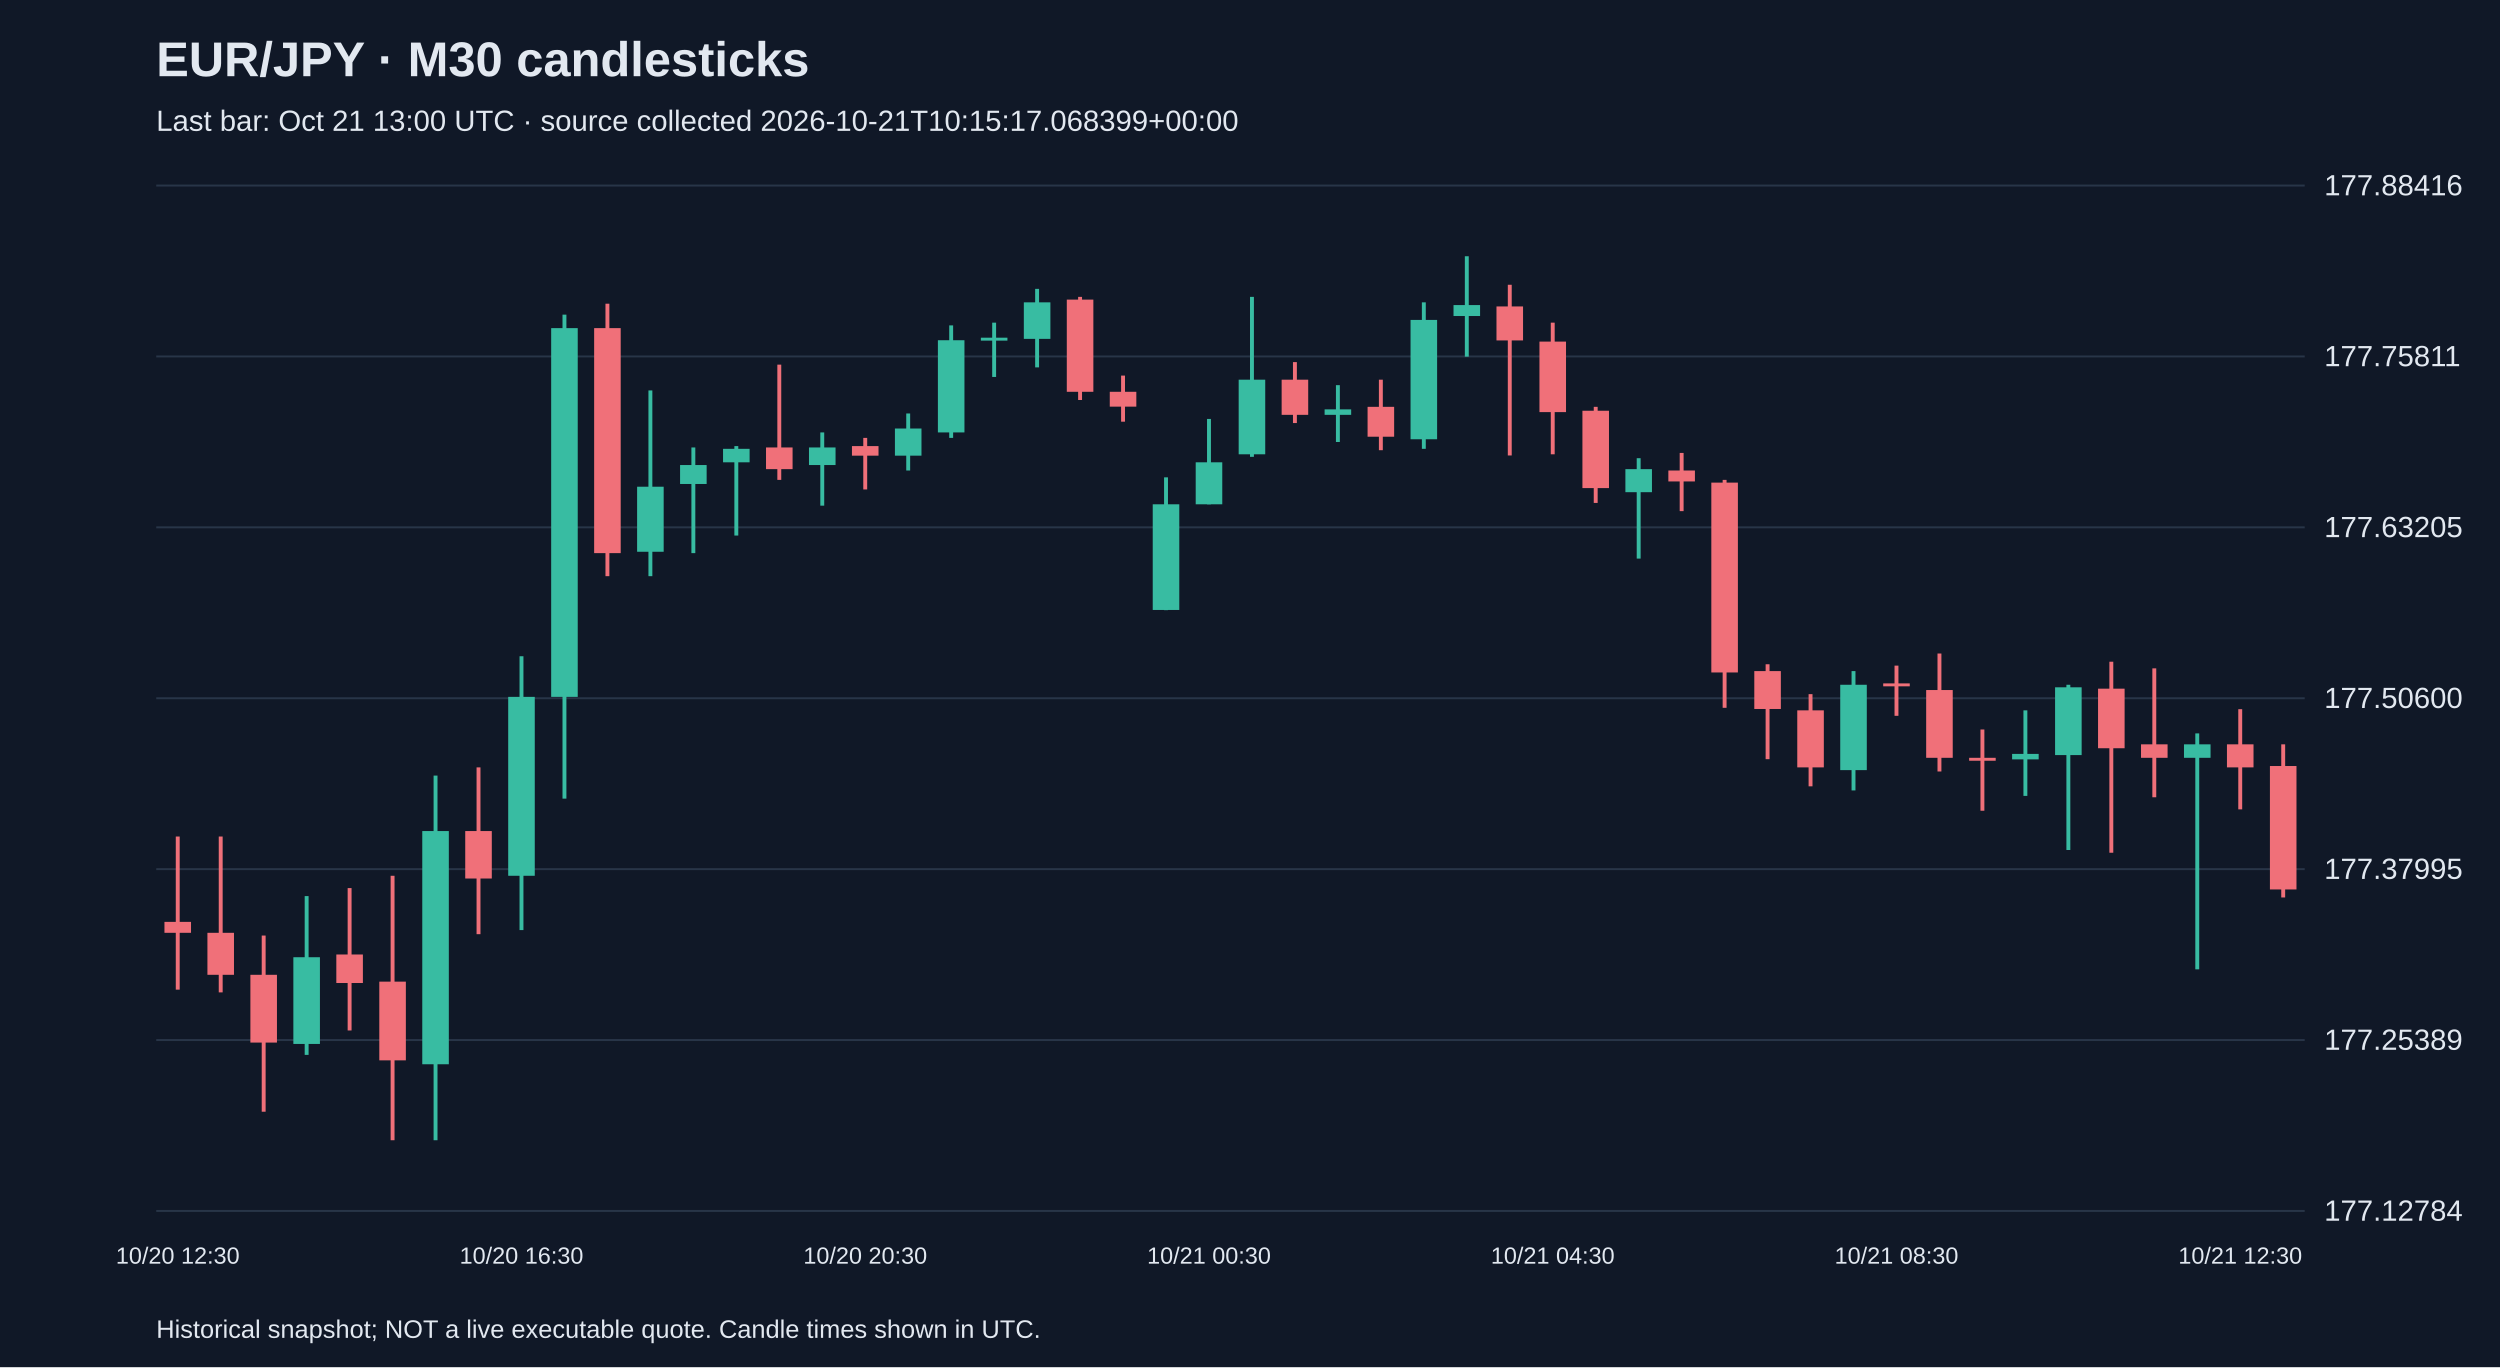
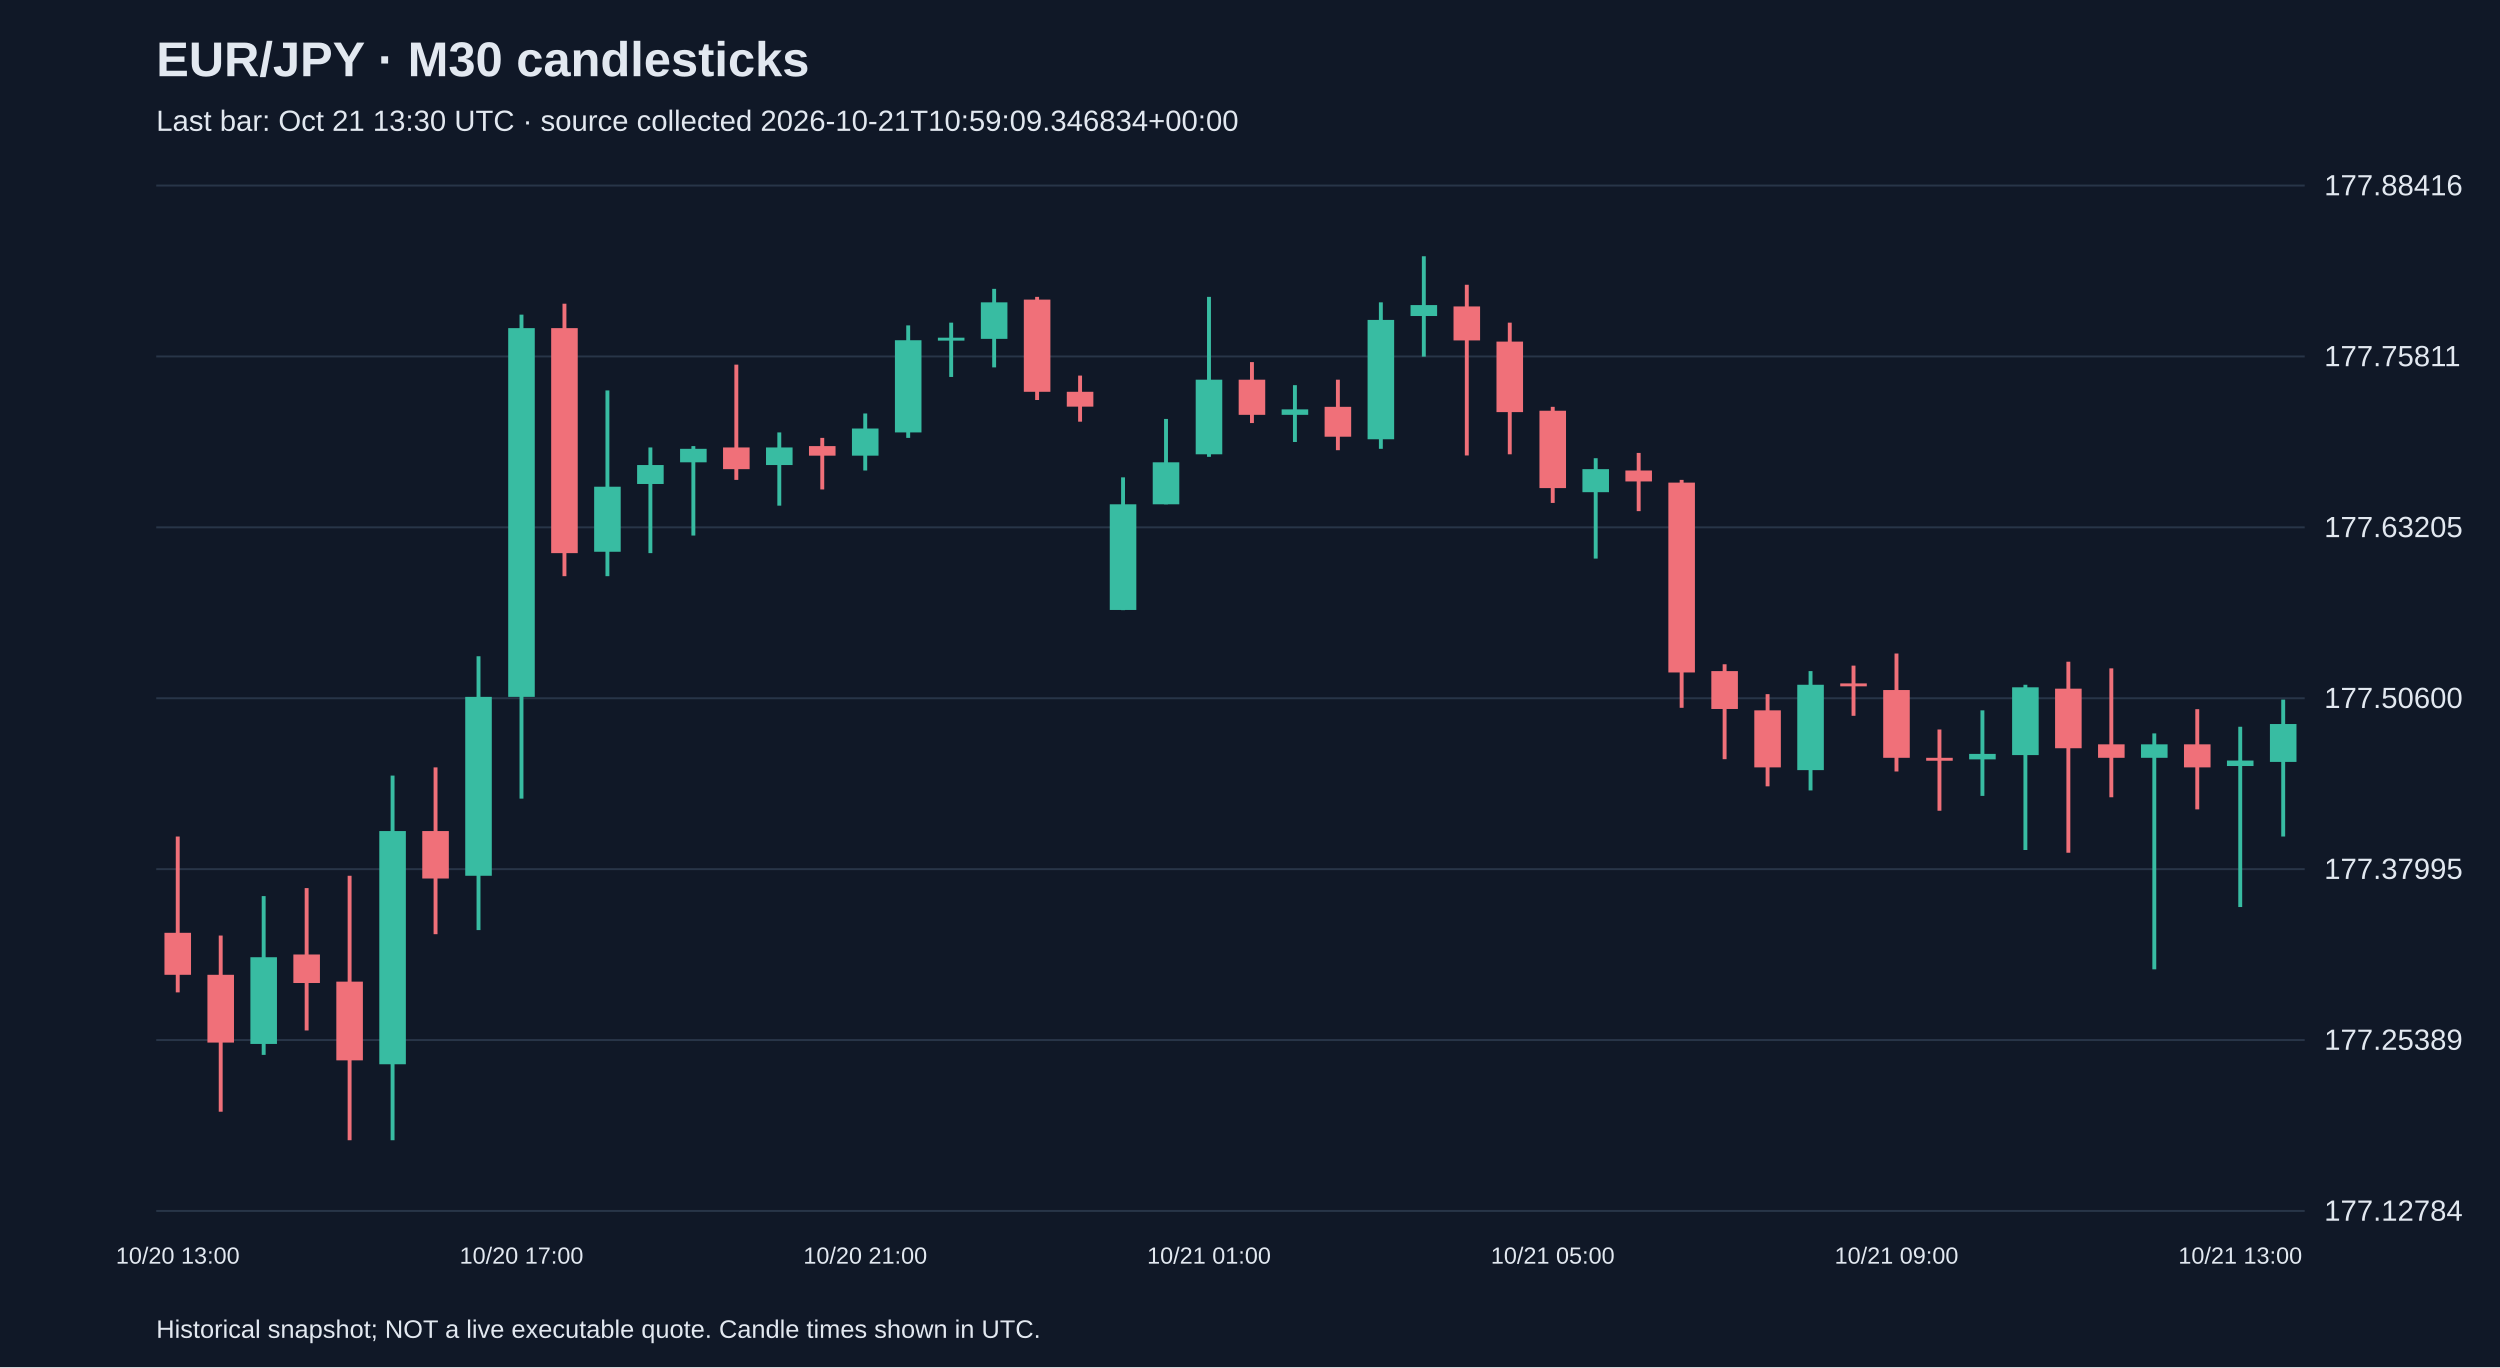
<svg xmlns="http://www.w3.org/2000/svg" viewBox="0 0 1280 700">
  <rect width="100%" height="100%" fill="#101827" />
  <style>text{font-family:Arial,sans-serif;fill:#e2e8f0}</style>
  <text x="80" y="39" font-size="25" font-weight="bold">EUR/JPY · M30 candlesticks</text>
-   <text x="80" y="67" font-size="15" fill="#a6b1c5">Last bar: Oct 21 13:00 UTC · source collected 2026-10-21T10:15:17.068399+00:00</text>
+   <text x="80" y="67" font-size="15" fill="#a6b1c5">Last bar: Oct 21 13:30 UTC · source collected 2026-10-21T10:59:09.346834+00:00</text>
  <line x1="80" y1="620.0" x2="1180" y2="620.0" stroke="#283548" />
  <text x="1190" y="625.0" font-size="15">177.12784</text>
  <line x1="80" y1="532.5" x2="1180" y2="532.5" stroke="#283548" />
  <text x="1190" y="537.5" font-size="15">177.25389</text>
  <line x1="80" y1="445.0" x2="1180" y2="445.0" stroke="#283548" />
  <text x="1190" y="450.0" font-size="15">177.37995</text>
  <line x1="80" y1="357.5" x2="1180" y2="357.5" stroke="#283548" />
  <text x="1190" y="362.5" font-size="15">177.50600</text>
  <line x1="80" y1="270.0" x2="1180" y2="270.0" stroke="#283548" />
  <text x="1190" y="275.0" font-size="15">177.63205</text>
  <line x1="80" y1="182.5" x2="1180" y2="182.5" stroke="#283548" />
  <text x="1190" y="187.5" font-size="15">177.75811</text>
  <line x1="80" y1="95.0" x2="1180" y2="95.0" stroke="#283548" />
  <text x="1190" y="100.0" font-size="15">177.88416</text>
-   <line x1="91.0" y1="428.3" x2="91.0" y2="506.7" stroke="#f07079" stroke-width="2" />
-   <rect x="84.2" y="472.0" width="13.6" height="5.6" fill="#f07079" />
-   <text x="91.0" y="647" text-anchor="middle" font-size="12">10/20 12:30</text>
-   <line x1="113.0" y1="428.3" x2="113.0" y2="508.1" stroke="#f07079" stroke-width="2" />
-   <rect x="106.2" y="477.6" width="13.6" height="21.5" fill="#f07079" />
-   <line x1="135.0" y1="479.0" x2="135.0" y2="569.2" stroke="#f07079" stroke-width="2" />
-   <rect x="128.2" y="499.1" width="13.6" height="34.7" fill="#f07079" />
-   <line x1="157.0" y1="458.8" x2="157.0" y2="540.1" stroke="#38bca2" stroke-width="2" />
-   <rect x="150.2" y="490.1" width="13.6" height="44.4" fill="#38bca2" />
-   <line x1="179.0" y1="454.7" x2="179.0" y2="527.6" stroke="#f07079" stroke-width="2" />
-   <rect x="172.2" y="488.7" width="13.6" height="14.6" fill="#f07079" />
-   <line x1="201.0" y1="448.4" x2="201.0" y2="583.8" stroke="#f07079" stroke-width="2" />
-   <rect x="194.2" y="502.6" width="13.6" height="40.3" fill="#f07079" />
-   <line x1="223.0" y1="397.1" x2="223.0" y2="583.8" stroke="#38bca2" stroke-width="2" />
-   <rect x="216.2" y="425.5" width="13.6" height="119.4" fill="#38bca2" />
-   <line x1="245.0" y1="392.9" x2="245.0" y2="478.3" stroke="#f07079" stroke-width="2" />
-   <rect x="238.2" y="425.5" width="13.6" height="24.3" fill="#f07079" />
-   <line x1="267.0" y1="336.0" x2="267.0" y2="476.2" stroke="#38bca2" stroke-width="2" />
-   <rect x="260.2" y="356.8" width="13.6" height="91.6" fill="#38bca2" />
-   <text x="267.0" y="647" text-anchor="middle" font-size="12">10/20 16:30</text>
-   <line x1="289.0" y1="161.1" x2="289.0" y2="408.9" stroke="#38bca2" stroke-width="2" />
-   <rect x="282.2" y="168.0" width="13.6" height="188.8" fill="#38bca2" />
-   <line x1="311.0" y1="155.5" x2="311.0" y2="295.0" stroke="#f07079" stroke-width="2" />
-   <rect x="304.2" y="168.0" width="13.6" height="115.2" fill="#f07079" />
-   <line x1="333.0" y1="199.9" x2="333.0" y2="295.0" stroke="#38bca2" stroke-width="2" />
-   <rect x="326.2" y="249.2" width="13.6" height="33.3" fill="#38bca2" />
-   <line x1="355.0" y1="229.1" x2="355.0" y2="283.2" stroke="#38bca2" stroke-width="2" />
-   <rect x="348.2" y="238.1" width="13.6" height="9.7" fill="#38bca2" />
-   <line x1="377.0" y1="228.4" x2="377.0" y2="274.2" stroke="#38bca2" stroke-width="2" />
-   <rect x="370.2" y="229.8" width="13.6" height="6.9" fill="#38bca2" />
-   <line x1="399.0" y1="186.7" x2="399.0" y2="245.7" stroke="#f07079" stroke-width="2" />
-   <rect x="392.2" y="229.1" width="13.6" height="11.1" fill="#f07079" />
-   <line x1="421.0" y1="221.4" x2="421.0" y2="258.9" stroke="#38bca2" stroke-width="2" />
-   <rect x="414.2" y="229.1" width="13.6" height="9.0" fill="#38bca2" />
-   <line x1="443.0" y1="224.2" x2="443.0" y2="250.6" stroke="#f07079" stroke-width="2" />
-   <rect x="436.2" y="228.4" width="13.6" height="4.9" fill="#f07079" />
-   <text x="443.0" y="647" text-anchor="middle" font-size="12">10/20 20:30</text>
-   <line x1="465.0" y1="211.7" x2="465.0" y2="240.9" stroke="#38bca2" stroke-width="2" />
-   <rect x="458.2" y="219.4" width="13.6" height="13.9" fill="#38bca2" />
-   <line x1="487.0" y1="166.6" x2="487.0" y2="224.2" stroke="#38bca2" stroke-width="2" />
-   <rect x="480.2" y="174.2" width="13.6" height="47.2" fill="#38bca2" />
-   <line x1="509.0" y1="165.2" x2="509.0" y2="193.0" stroke="#38bca2" stroke-width="2" />
-   <rect x="502.2" y="172.9" width="13.6" height="1.5" fill="#38bca2" />
-   <line x1="531.0" y1="147.9" x2="531.0" y2="188.1" stroke="#38bca2" stroke-width="2" />
-   <rect x="524.2" y="154.8" width="13.6" height="18.7" fill="#38bca2" />
-   <line x1="553.0" y1="152.0" x2="553.0" y2="204.8" stroke="#f07079" stroke-width="2" />
-   <rect x="546.2" y="153.4" width="13.6" height="47.2" fill="#f07079" />
-   <line x1="575.0" y1="192.3" x2="575.0" y2="215.9" stroke="#f07079" stroke-width="2" />
-   <rect x="568.2" y="200.6" width="13.6" height="7.6" fill="#f07079" />
-   <line x1="597.0" y1="244.4" x2="597.0" y2="312.4" stroke="#38bca2" stroke-width="2" />
-   <rect x="590.2" y="258.2" width="13.6" height="54.1" fill="#38bca2" />
-   <line x1="619.0" y1="214.5" x2="619.0" y2="258.2" stroke="#38bca2" stroke-width="2" />
-   <rect x="612.2" y="236.7" width="13.6" height="21.5" fill="#38bca2" />
-   <text x="619.0" y="647" text-anchor="middle" font-size="12">10/21 00:30</text>
-   <line x1="641.0" y1="152.0" x2="641.0" y2="233.9" stroke="#38bca2" stroke-width="2" />
-   <rect x="634.2" y="194.4" width="13.6" height="38.2" fill="#38bca2" />
-   <line x1="663.0" y1="185.4" x2="663.0" y2="216.6" stroke="#f07079" stroke-width="2" />
-   <rect x="656.2" y="194.4" width="13.6" height="18.0" fill="#f07079" />
-   <line x1="685.0" y1="197.2" x2="685.0" y2="226.3" stroke="#38bca2" stroke-width="2" />
-   <rect x="678.2" y="209.6" width="13.6" height="2.8" fill="#38bca2" />
-   <line x1="707.0" y1="194.4" x2="707.0" y2="230.5" stroke="#f07079" stroke-width="2" />
-   <rect x="700.2" y="208.3" width="13.6" height="15.3" fill="#f07079" />
-   <line x1="729.0" y1="154.8" x2="729.0" y2="229.8" stroke="#38bca2" stroke-width="2" />
-   <rect x="722.2" y="163.8" width="13.6" height="61.1" fill="#38bca2" />
-   <line x1="751.0" y1="131.2" x2="751.0" y2="182.6" stroke="#38bca2" stroke-width="2" />
-   <rect x="744.2" y="156.2" width="13.6" height="5.6" fill="#38bca2" />
-   <line x1="773.0" y1="145.8" x2="773.0" y2="233.2" stroke="#f07079" stroke-width="2" />
-   <rect x="766.2" y="156.9" width="13.6" height="17.4" fill="#f07079" />
-   <line x1="795.0" y1="165.2" x2="795.0" y2="232.6" stroke="#f07079" stroke-width="2" />
-   <rect x="788.2" y="174.9" width="13.6" height="36.1" fill="#f07079" />
-   <text x="795.0" y="647" text-anchor="middle" font-size="12">10/21 04:30</text>
-   <line x1="817.0" y1="208.3" x2="817.0" y2="257.5" stroke="#f07079" stroke-width="2" />
-   <rect x="810.2" y="210.3" width="13.6" height="39.6" fill="#f07079" />
-   <line x1="839.0" y1="234.6" x2="839.0" y2="286.0" stroke="#38bca2" stroke-width="2" />
-   <rect x="832.2" y="240.2" width="13.6" height="11.8" fill="#38bca2" />
-   <line x1="861.0" y1="231.9" x2="861.0" y2="261.7" stroke="#f07079" stroke-width="2" />
-   <rect x="854.2" y="240.9" width="13.6" height="5.6" fill="#f07079" />
-   <line x1="883.0" y1="245.7" x2="883.0" y2="362.4" stroke="#f07079" stroke-width="2" />
-   <rect x="876.2" y="247.1" width="13.6" height="97.2" fill="#f07079" />
-   <line x1="905.0" y1="340.1" x2="905.0" y2="388.7" stroke="#f07079" stroke-width="2" />
-   <rect x="898.2" y="343.6" width="13.6" height="19.4" fill="#f07079" />
-   <line x1="927.0" y1="355.4" x2="927.0" y2="402.6" stroke="#f07079" stroke-width="2" />
-   <rect x="920.2" y="363.7" width="13.6" height="29.2" fill="#f07079" />
-   <line x1="949.0" y1="343.6" x2="949.0" y2="404.7" stroke="#38bca2" stroke-width="2" />
-   <rect x="942.2" y="350.6" width="13.6" height="43.7" fill="#38bca2" />
-   <line x1="971.0" y1="340.8" x2="971.0" y2="366.5" stroke="#f07079" stroke-width="2" />
-   <rect x="964.2" y="349.9" width="13.6" height="1.5" fill="#f07079" />
-   <text x="971.0" y="647" text-anchor="middle" font-size="12">10/21 08:30</text>
-   <line x1="993.0" y1="334.6" x2="993.0" y2="395.0" stroke="#f07079" stroke-width="2" />
-   <rect x="986.2" y="353.3" width="13.6" height="34.7" fill="#f07079" />
-   <line x1="1015.0" y1="373.5" x2="1015.0" y2="415.1" stroke="#f07079" stroke-width="2" />
-   <rect x="1008.2" y="388.0" width="13.6" height="1.5" fill="#f07079" />
-   <line x1="1037.0" y1="363.7" x2="1037.0" y2="407.5" stroke="#38bca2" stroke-width="2" />
-   <rect x="1030.2" y="386.0" width="13.6" height="2.8" fill="#38bca2" />
-   <line x1="1059.0" y1="350.6" x2="1059.0" y2="435.2" stroke="#38bca2" stroke-width="2" />
-   <rect x="1052.2" y="351.9" width="13.6" height="34.7" fill="#38bca2" />
-   <line x1="1081.0" y1="338.8" x2="1081.0" y2="436.6" stroke="#f07079" stroke-width="2" />
-   <rect x="1074.2" y="352.6" width="13.6" height="30.5" fill="#f07079" />
-   <line x1="1103.0" y1="342.2" x2="1103.0" y2="408.2" stroke="#f07079" stroke-width="2" />
-   <rect x="1096.2" y="381.1" width="13.6" height="6.9" fill="#f07079" />
-   <line x1="1125.0" y1="375.5" x2="1125.0" y2="496.3" stroke="#38bca2" stroke-width="2" />
-   <rect x="1118.2" y="381.1" width="13.6" height="6.9" fill="#38bca2" />
-   <line x1="1147.0" y1="363.1" x2="1147.0" y2="414.4" stroke="#f07079" stroke-width="2" />
-   <rect x="1140.2" y="381.1" width="13.6" height="11.8" fill="#f07079" />
-   <text x="1147.0" y="647" text-anchor="middle" font-size="12">10/21 12:30</text>
-   <line x1="1169.0" y1="381.1" x2="1169.0" y2="459.5" stroke="#f07079" stroke-width="2" />
-   <rect x="1162.2" y="392.2" width="13.6" height="63.2" fill="#f07079" />
+   <line x1="91.0" y1="428.3" x2="91.0" y2="508.1" stroke="#f07079" stroke-width="2" />
+   <rect x="84.2" y="477.6" width="13.6" height="21.5" fill="#f07079" />
+   <text x="91.0" y="647" text-anchor="middle" font-size="12">10/20 13:00</text>
+   <line x1="113.0" y1="479.0" x2="113.0" y2="569.2" stroke="#f07079" stroke-width="2" />
+   <rect x="106.2" y="499.1" width="13.6" height="34.7" fill="#f07079" />
+   <line x1="135.0" y1="458.8" x2="135.0" y2="540.1" stroke="#38bca2" stroke-width="2" />
+   <rect x="128.2" y="490.1" width="13.6" height="44.4" fill="#38bca2" />
+   <line x1="157.0" y1="454.7" x2="157.0" y2="527.6" stroke="#f07079" stroke-width="2" />
+   <rect x="150.2" y="488.7" width="13.6" height="14.6" fill="#f07079" />
+   <line x1="179.0" y1="448.4" x2="179.0" y2="583.8" stroke="#f07079" stroke-width="2" />
+   <rect x="172.2" y="502.6" width="13.6" height="40.3" fill="#f07079" />
+   <line x1="201.0" y1="397.1" x2="201.0" y2="583.8" stroke="#38bca2" stroke-width="2" />
+   <rect x="194.2" y="425.5" width="13.6" height="119.4" fill="#38bca2" />
+   <line x1="223.0" y1="392.9" x2="223.0" y2="478.3" stroke="#f07079" stroke-width="2" />
+   <rect x="216.2" y="425.5" width="13.6" height="24.3" fill="#f07079" />
+   <line x1="245.0" y1="336.0" x2="245.0" y2="476.2" stroke="#38bca2" stroke-width="2" />
+   <rect x="238.2" y="356.8" width="13.6" height="91.6" fill="#38bca2" />
+   <line x1="267.0" y1="161.1" x2="267.0" y2="408.9" stroke="#38bca2" stroke-width="2" />
+   <rect x="260.2" y="168.0" width="13.6" height="188.8" fill="#38bca2" />
+   <text x="267.0" y="647" text-anchor="middle" font-size="12">10/20 17:00</text>
+   <line x1="289.0" y1="155.5" x2="289.0" y2="295.0" stroke="#f07079" stroke-width="2" />
+   <rect x="282.2" y="168.0" width="13.6" height="115.2" fill="#f07079" />
+   <line x1="311.0" y1="199.9" x2="311.0" y2="295.0" stroke="#38bca2" stroke-width="2" />
+   <rect x="304.2" y="249.2" width="13.6" height="33.3" fill="#38bca2" />
+   <line x1="333.0" y1="229.1" x2="333.0" y2="283.2" stroke="#38bca2" stroke-width="2" />
+   <rect x="326.2" y="238.1" width="13.6" height="9.7" fill="#38bca2" />
+   <line x1="355.0" y1="228.4" x2="355.0" y2="274.2" stroke="#38bca2" stroke-width="2" />
+   <rect x="348.2" y="229.8" width="13.6" height="6.9" fill="#38bca2" />
+   <line x1="377.0" y1="186.7" x2="377.0" y2="245.7" stroke="#f07079" stroke-width="2" />
+   <rect x="370.2" y="229.1" width="13.6" height="11.1" fill="#f07079" />
+   <line x1="399.0" y1="221.4" x2="399.0" y2="258.9" stroke="#38bca2" stroke-width="2" />
+   <rect x="392.2" y="229.1" width="13.6" height="9.0" fill="#38bca2" />
+   <line x1="421.0" y1="224.2" x2="421.0" y2="250.6" stroke="#f07079" stroke-width="2" />
+   <rect x="414.2" y="228.4" width="13.6" height="4.9" fill="#f07079" />
+   <line x1="443.0" y1="211.7" x2="443.0" y2="240.9" stroke="#38bca2" stroke-width="2" />
+   <rect x="436.2" y="219.4" width="13.6" height="13.9" fill="#38bca2" />
+   <text x="443.0" y="647" text-anchor="middle" font-size="12">10/20 21:00</text>
+   <line x1="465.0" y1="166.6" x2="465.0" y2="224.2" stroke="#38bca2" stroke-width="2" />
+   <rect x="458.2" y="174.2" width="13.6" height="47.2" fill="#38bca2" />
+   <line x1="487.0" y1="165.2" x2="487.0" y2="193.0" stroke="#38bca2" stroke-width="2" />
+   <rect x="480.2" y="172.9" width="13.6" height="1.5" fill="#38bca2" />
+   <line x1="509.0" y1="147.9" x2="509.0" y2="188.1" stroke="#38bca2" stroke-width="2" />
+   <rect x="502.2" y="154.8" width="13.6" height="18.7" fill="#38bca2" />
+   <line x1="531.0" y1="152.0" x2="531.0" y2="204.8" stroke="#f07079" stroke-width="2" />
+   <rect x="524.2" y="153.4" width="13.6" height="47.2" fill="#f07079" />
+   <line x1="553.0" y1="192.3" x2="553.0" y2="215.9" stroke="#f07079" stroke-width="2" />
+   <rect x="546.2" y="200.6" width="13.6" height="7.6" fill="#f07079" />
+   <line x1="575.0" y1="244.4" x2="575.0" y2="312.4" stroke="#38bca2" stroke-width="2" />
+   <rect x="568.2" y="258.2" width="13.6" height="54.1" fill="#38bca2" />
+   <line x1="597.0" y1="214.5" x2="597.0" y2="258.2" stroke="#38bca2" stroke-width="2" />
+   <rect x="590.2" y="236.7" width="13.6" height="21.5" fill="#38bca2" />
+   <line x1="619.0" y1="152.0" x2="619.0" y2="233.9" stroke="#38bca2" stroke-width="2" />
+   <rect x="612.2" y="194.4" width="13.6" height="38.2" fill="#38bca2" />
+   <text x="619.0" y="647" text-anchor="middle" font-size="12">10/21 01:00</text>
+   <line x1="641.0" y1="185.4" x2="641.0" y2="216.6" stroke="#f07079" stroke-width="2" />
+   <rect x="634.2" y="194.4" width="13.6" height="18.0" fill="#f07079" />
+   <line x1="663.0" y1="197.2" x2="663.0" y2="226.3" stroke="#38bca2" stroke-width="2" />
+   <rect x="656.2" y="209.6" width="13.6" height="2.8" fill="#38bca2" />
+   <line x1="685.0" y1="194.4" x2="685.0" y2="230.5" stroke="#f07079" stroke-width="2" />
+   <rect x="678.2" y="208.3" width="13.6" height="15.3" fill="#f07079" />
+   <line x1="707.0" y1="154.8" x2="707.0" y2="229.8" stroke="#38bca2" stroke-width="2" />
+   <rect x="700.2" y="163.8" width="13.6" height="61.1" fill="#38bca2" />
+   <line x1="729.0" y1="131.2" x2="729.0" y2="182.6" stroke="#38bca2" stroke-width="2" />
+   <rect x="722.2" y="156.2" width="13.6" height="5.6" fill="#38bca2" />
+   <line x1="751.0" y1="145.8" x2="751.0" y2="233.2" stroke="#f07079" stroke-width="2" />
+   <rect x="744.2" y="156.9" width="13.6" height="17.4" fill="#f07079" />
+   <line x1="773.0" y1="165.2" x2="773.0" y2="232.6" stroke="#f07079" stroke-width="2" />
+   <rect x="766.2" y="174.9" width="13.6" height="36.1" fill="#f07079" />
+   <line x1="795.0" y1="208.3" x2="795.0" y2="257.5" stroke="#f07079" stroke-width="2" />
+   <rect x="788.2" y="210.3" width="13.6" height="39.6" fill="#f07079" />
+   <text x="795.0" y="647" text-anchor="middle" font-size="12">10/21 05:00</text>
+   <line x1="817.0" y1="234.6" x2="817.0" y2="286.0" stroke="#38bca2" stroke-width="2" />
+   <rect x="810.2" y="240.2" width="13.6" height="11.8" fill="#38bca2" />
+   <line x1="839.0" y1="231.9" x2="839.0" y2="261.7" stroke="#f07079" stroke-width="2" />
+   <rect x="832.2" y="240.9" width="13.6" height="5.6" fill="#f07079" />
+   <line x1="861.0" y1="245.7" x2="861.0" y2="362.4" stroke="#f07079" stroke-width="2" />
+   <rect x="854.2" y="247.1" width="13.6" height="97.2" fill="#f07079" />
+   <line x1="883.0" y1="340.1" x2="883.0" y2="388.7" stroke="#f07079" stroke-width="2" />
+   <rect x="876.2" y="343.6" width="13.6" height="19.4" fill="#f07079" />
+   <line x1="905.0" y1="355.4" x2="905.0" y2="402.6" stroke="#f07079" stroke-width="2" />
+   <rect x="898.2" y="363.7" width="13.6" height="29.2" fill="#f07079" />
+   <line x1="927.0" y1="343.6" x2="927.0" y2="404.7" stroke="#38bca2" stroke-width="2" />
+   <rect x="920.2" y="350.6" width="13.6" height="43.7" fill="#38bca2" />
+   <line x1="949.0" y1="340.8" x2="949.0" y2="366.5" stroke="#f07079" stroke-width="2" />
+   <rect x="942.2" y="349.9" width="13.6" height="1.5" fill="#f07079" />
+   <line x1="971.0" y1="334.6" x2="971.0" y2="395.0" stroke="#f07079" stroke-width="2" />
+   <rect x="964.2" y="353.3" width="13.6" height="34.7" fill="#f07079" />
+   <text x="971.0" y="647" text-anchor="middle" font-size="12">10/21 09:00</text>
+   <line x1="993.0" y1="373.5" x2="993.0" y2="415.1" stroke="#f07079" stroke-width="2" />
+   <rect x="986.2" y="388.0" width="13.6" height="1.5" fill="#f07079" />
+   <line x1="1015.0" y1="363.7" x2="1015.0" y2="407.5" stroke="#38bca2" stroke-width="2" />
+   <rect x="1008.2" y="386.0" width="13.6" height="2.8" fill="#38bca2" />
+   <line x1="1037.0" y1="350.6" x2="1037.0" y2="435.2" stroke="#38bca2" stroke-width="2" />
+   <rect x="1030.2" y="351.9" width="13.6" height="34.7" fill="#38bca2" />
+   <line x1="1059.0" y1="338.8" x2="1059.0" y2="436.6" stroke="#f07079" stroke-width="2" />
+   <rect x="1052.2" y="352.6" width="13.6" height="30.5" fill="#f07079" />
+   <line x1="1081.0" y1="342.2" x2="1081.0" y2="408.2" stroke="#f07079" stroke-width="2" />
+   <rect x="1074.2" y="381.1" width="13.6" height="6.9" fill="#f07079" />
+   <line x1="1103.0" y1="375.5" x2="1103.0" y2="496.3" stroke="#38bca2" stroke-width="2" />
+   <rect x="1096.2" y="381.1" width="13.6" height="6.9" fill="#38bca2" />
+   <line x1="1125.0" y1="363.1" x2="1125.0" y2="414.4" stroke="#f07079" stroke-width="2" />
+   <rect x="1118.2" y="381.1" width="13.6" height="11.8" fill="#f07079" />
+   <line x1="1147.0" y1="372.1" x2="1147.0" y2="464.4" stroke="#38bca2" stroke-width="2" />
+   <rect x="1140.2" y="389.4" width="13.6" height="2.8" fill="#38bca2" />
+   <text x="1147.0" y="647" text-anchor="middle" font-size="12">10/21 13:00</text>
+   <line x1="1169.0" y1="358.2" x2="1169.0" y2="428.3" stroke="#38bca2" stroke-width="2" />
+   <rect x="1162.2" y="370.7" width="13.6" height="19.4" fill="#38bca2" />
  <text x="80" y="685" font-size="13">Historical snapshot; NOT a live executable quote. Candle times shown in UTC.</text>
</svg>
